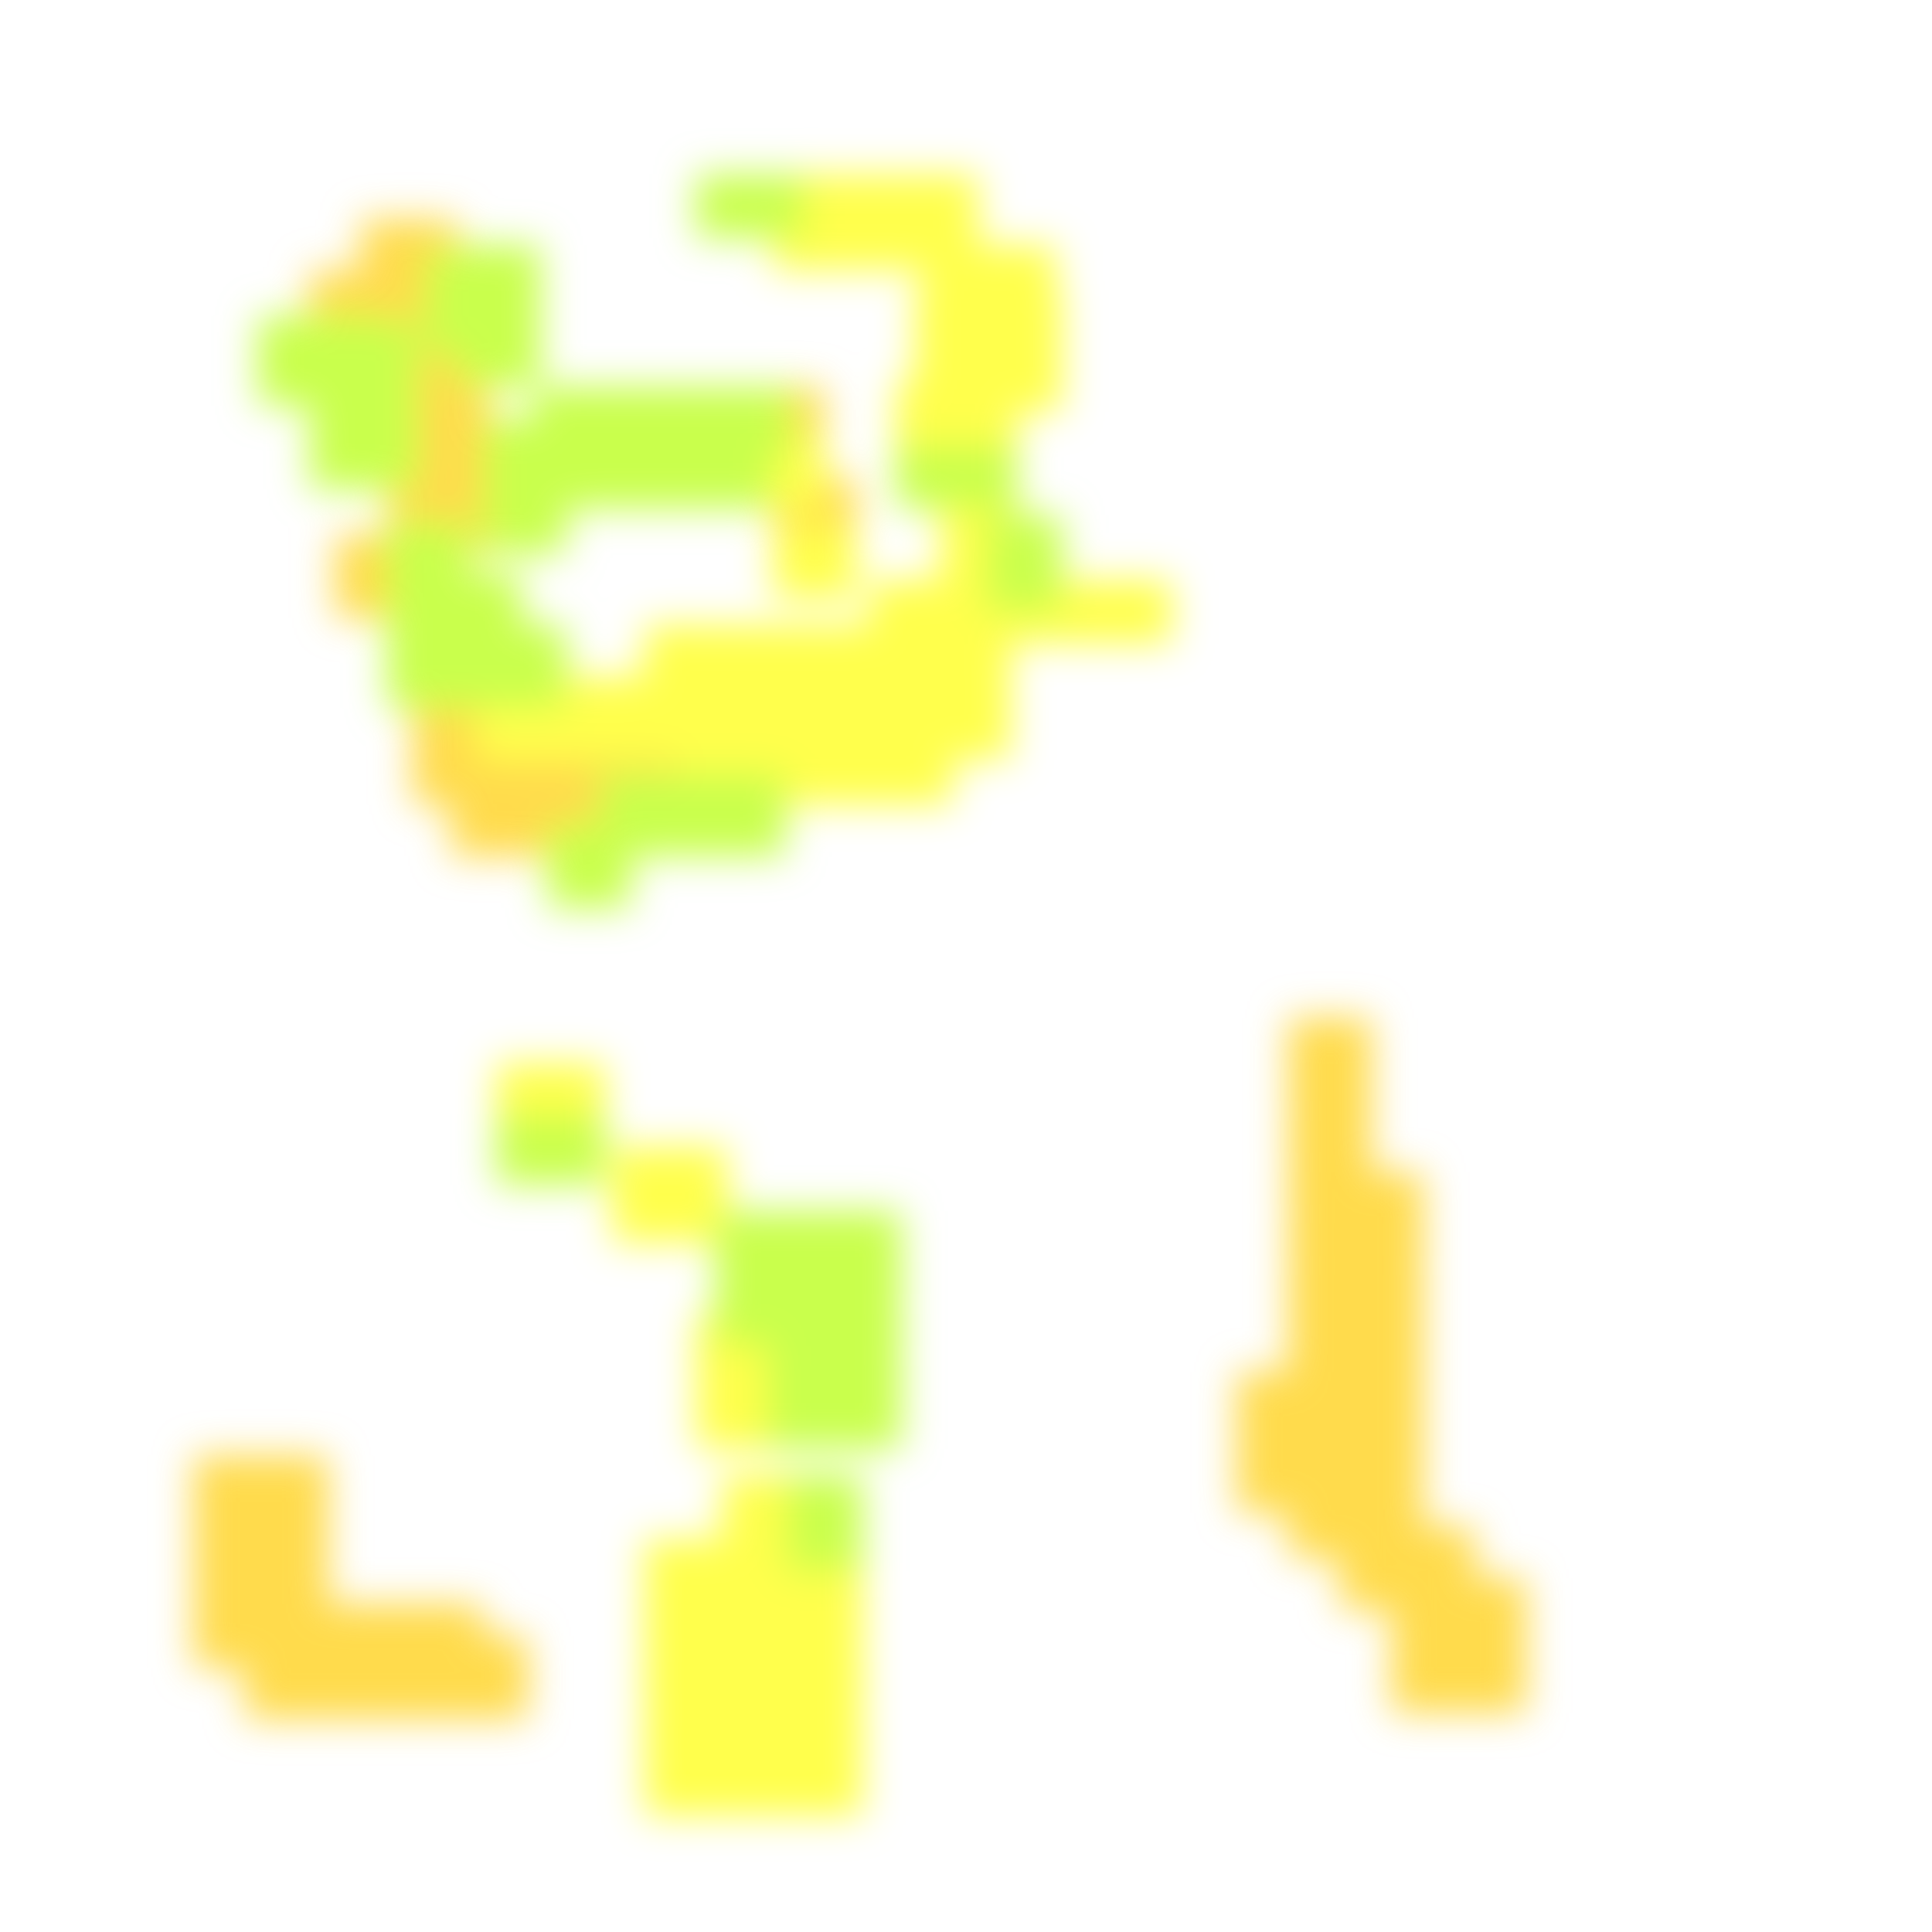
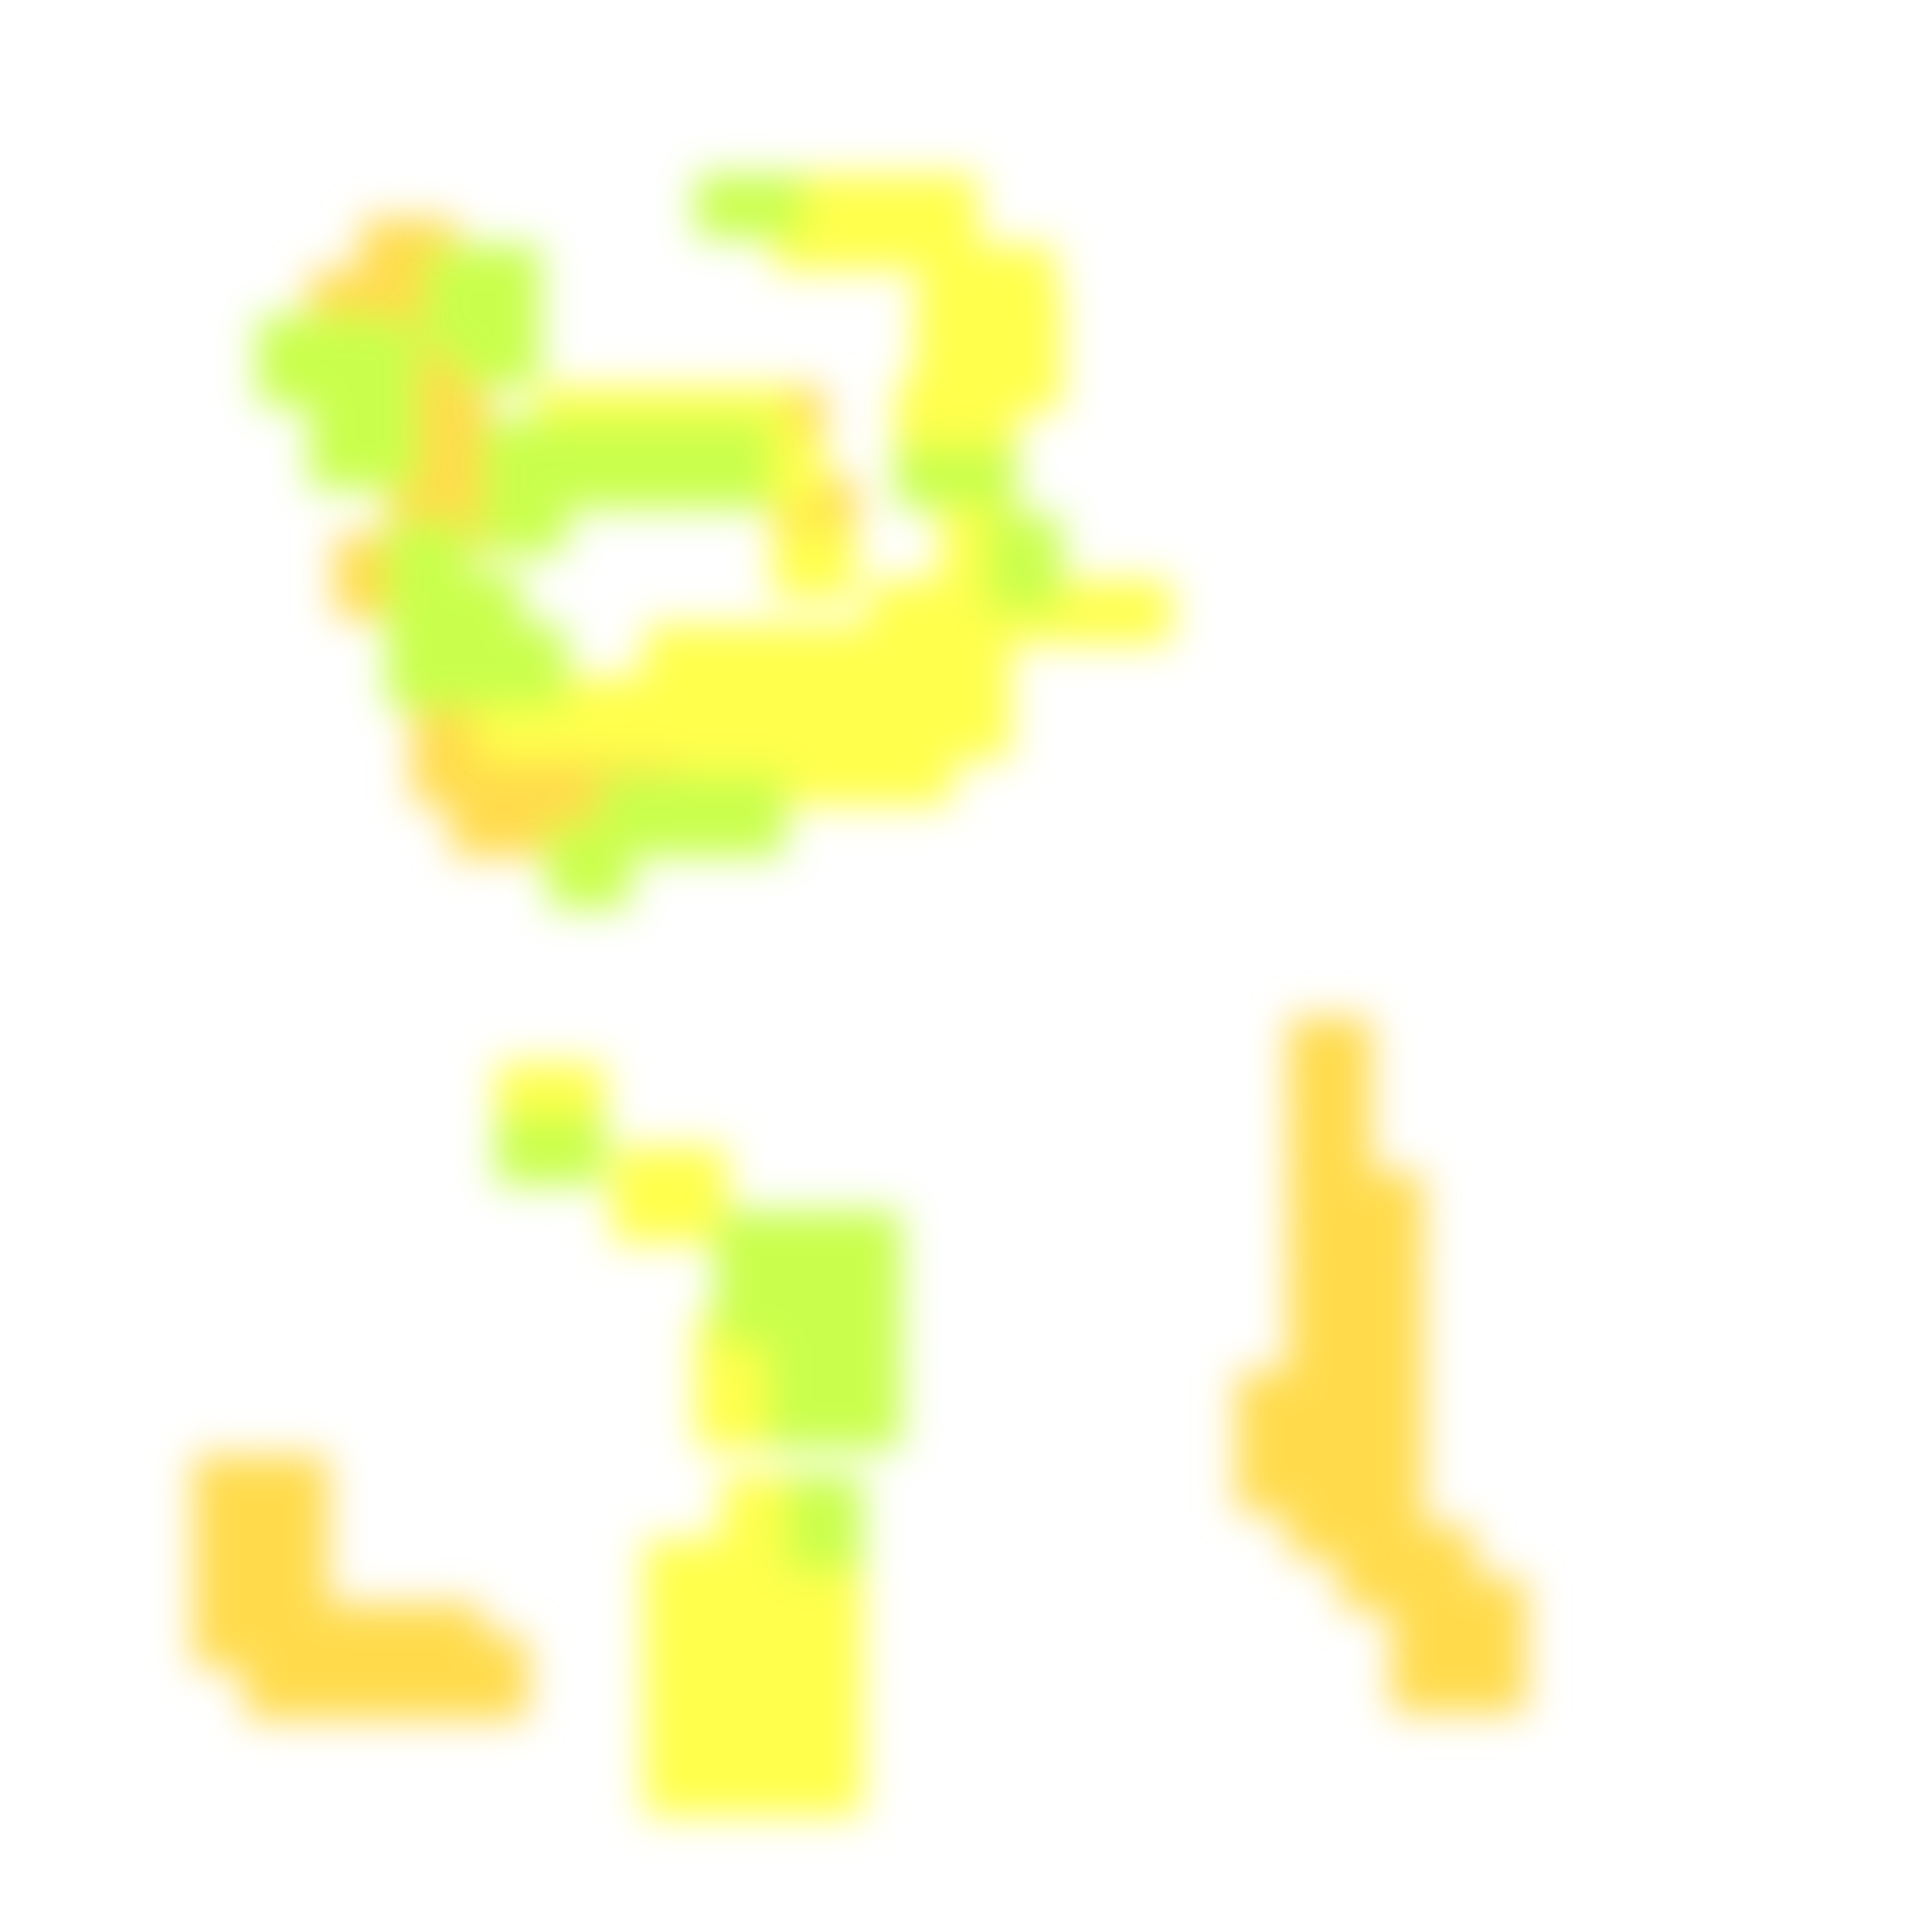
<svg xmlns="http://www.w3.org/2000/svg" width="300" height="300" viewBox="0 0 300 300" class="creatureMap" style="position:absolute;">
  <defs>
    <filter id="blur" x="-30%" y="-30%" width="160%" height="160%">
      <feGaussianBlur stdDeviation="3" />
    </filter>
    <pattern id="pattern-untameable" width="10" height="10" patternTransform="rotate(135)" patternUnits="userSpaceOnUse">
      <rect width="4" height="10" fill="black" />
    </pattern>
    <filter id="groupStroke">
      <feFlood result="outsideColor" flood-color="black" />
      <feMorphology in="SourceAlpha" operator="dilate" radius="2" />
      <feComposite result="strokeoutline1" in="outsideColor" operator="in" />
      <feComposite result="strokeoutline2" in="strokeoutline1" in2="SourceAlpha" operator="out" />
      <feGaussianBlur in="strokeoutline2" result="strokeblur" stdDeviation="1" />
    </filter>
    <style>
            .spawningMap-very-common { fill: #0F0; }
            .spawningMap-common { fill: #B2FF00; }
            .spawningMap-uncommon { fill: #FF0; }
            .spawningMap-very-uncommon { fill: #FC0; }
            .spawningMap-rare { fill: #F60; }
            .spawningMap-very-rare { fill: #F00; }
            .spawning-map-point { stroke:black; stroke-width:1; }
        </style>
  </defs>
  <g filter="url(#blur)" opacity="0.7">
    <g class="spawningMap-very-uncommon">
      <rect x="30" y="226" width="13" height="17" />
      <rect x="69" y="254" width="13" height="13" />
      <rect x="216" y="253" width="13" height="13" />
      <rect x="200" y="158" width="13" height="13" />
      <rect x="56" y="34" width="15" height="13" />
      <rect x="52" y="83" width="13" height="13" />
      <rect x="68" y="73" width="13" height="13" />
      <rect x="64" y="113" width="13" height="12" />
      <rect x="70" y="120" width="13" height="13" />
      <rect x="200" y="190" width="13" height="13" />
      <rect x="200" y="198" width="13" height="13" />
      <rect x="200" y="205" width="13" height="14" />
      <rect x="192" y="221" width="13" height="14" />
      <rect x="60" y="65" width="13" height="14" />
      <rect x="115" y="60" width="13" height="13" />
      <rect x="120" y="74" width="13" height="13" />
      <rect x="56" y="42" width="15" height="13" />
      <rect x="224" y="253" width="13" height="13" />
      <rect x="60" y="50" width="16" height="13" />
      <rect x="60" y="57" width="16" height="14" />
      <rect x="48" y="42" width="13" height="13" />
      <rect x="97" y="113" width="13" height="12" />
      <rect x="89" y="113" width="13" height="12" />
      <rect x="64" y="105" width="13" height="13" />
      <rect x="82" y="113" width="13" height="12" />
      <rect x="74" y="113" width="13" height="12" />
      <rect x="85" y="120" width="13" height="13" />
      <rect x="78" y="120" width="13" height="13" />
      <rect x="68" y="65" width="13" height="14" />
      <rect x="60" y="73" width="13" height="13" />
      <rect x="38" y="246" width="13" height="13" />
      <rect x="30" y="238" width="13" height="13" />
      <rect x="38" y="238" width="13" height="13" />
      <rect x="208" y="182" width="13" height="13" />
      <rect x="208" y="190" width="13" height="13" />
      <rect x="208" y="198" width="13" height="13" />
      <rect x="38" y="226" width="13" height="17" />
      <rect x="208" y="205" width="13" height="14" />
      <rect x="208" y="213" width="13" height="14" />
      <rect x="200" y="213" width="13" height="14" />
      <rect x="192" y="213" width="13" height="14" />
      <rect x="208" y="221" width="13" height="14" />
      <rect x="200" y="221" width="13" height="14" />
      <rect x="208" y="229" width="13" height="13" />
      <rect x="200" y="229" width="13" height="13" />
      <rect x="30" y="246" width="13" height="13" />
      <rect x="216" y="237" width="13" height="13" />
      <rect x="208" y="237" width="13" height="13" />
      <rect x="224" y="245" width="13" height="13" />
      <rect x="216" y="245" width="13" height="13" />
      <rect x="38" y="254" width="13" height="13" />
      <rect x="46" y="249" width="13" height="18" />
      <rect x="54" y="249" width="13" height="18" />
      <rect x="62" y="249" width="13" height="18" />
      <rect x="200" y="182" width="13" height="13" />
      <rect x="200" y="174" width="13" height="13" />
      <rect x="200" y="166" width="13" height="13" />
    </g>
    <g class="spawningMap-uncommon">
+       <rect x="106" y="60" width="17" height="11" />
      <rect x="115" y="68" width="13" height="11" />
      <rect x="131" y="27" width="21" height="15" />
      <rect x="164" y="90" width="18" height="10" />
      <rect x="136" y="114" width="12" height="11" />
      <rect x="100" y="97" width="10" height="13" />
      <rect x="95" y="178" width="18" height="15" />
      <rect x="108" y="212" width="16" height="13" />
      <rect x="100" y="268" width="15" height="14" />
      <rect x="119" y="239" width="15" height="15" />
      <rect x="119" y="248" width="15" height="15" />
      <rect x="119" y="258" width="15" height="15" />
      <rect x="119" y="268" width="15" height="14" />
+       <rect x="83" y="60" width="16" height="11" />
+       <rect x="95" y="60" width="16" height="11" />
      <rect x="120" y="27" width="16" height="15" />
      <rect x="152" y="45" width="13" height="19" />
      <rect x="143" y="38" width="21" height="12" />
      <rect x="142" y="45" width="15" height="19" />
      <rect x="139" y="59" width="19" height="15" />
      <rect x="146" y="74" width="12" height="21" />
      <rect x="135" y="90" width="19" height="11" />
      <rect x="150" y="90" width="18" height="10" />
      <rect x="144" y="105" width="13" height="13" />
      <rect x="144" y="97" width="13" height="13" />
      <rect x="121" y="113" width="13" height="12" />
      <rect x="129" y="113" width="13" height="12" />
      <rect x="120" y="82" width="13" height="11" />
      <rect x="113" y="113" width="13" height="12" />
      <rect x="105" y="105" width="13" height="13" />
      <rect x="105" y="97" width="13" height="13" />
      <rect x="105" y="113" width="13" height="12" />
      <rect x="97" y="105" width="13" height="13" />
      <rect x="89" y="105" width="13" height="13" />
      <rect x="82" y="105" width="13" height="13" />
      <rect x="74" y="105" width="13" height="13" />
      <rect x="136" y="105" width="13" height="13" />
      <rect x="136" y="97" width="13" height="13" />
      <rect x="129" y="105" width="13" height="13" />
      <rect x="129" y="97" width="13" height="13" />
      <rect x="121" y="105" width="13" height="13" />
      <rect x="121" y="97" width="13" height="13" />
      <rect x="113" y="105" width="13" height="13" />
      <rect x="113" y="97" width="13" height="13" />
      <rect x="77" y="165" width="17" height="13" />
      <rect x="108" y="204" width="16" height="13" />
      <rect x="112" y="229" width="15" height="15" />
      <rect x="100" y="239" width="15" height="15" />
      <rect x="100" y="248" width="15" height="15" />
      <rect x="100" y="258" width="15" height="15" />
      <rect x="109" y="239" width="15" height="15" />
      <rect x="109" y="248" width="15" height="15" />
      <rect x="109" y="258" width="15" height="15" />
      <rect x="109" y="268" width="15" height="14" />
    </g>
    <g class="spawningMap-common">
      <rect x="48" y="65" width="17" height="11" />
-       <rect x="106" y="60" width="17" height="11" />
      <rect x="60" y="97" width="13" height="13" />
      <rect x="153" y="80" width="12" height="15" />
      <rect x="77" y="173" width="17" height="11" />
      <rect x="127" y="188" width="13" height="13" />
      <rect x="119" y="212" width="13" height="13" />
      <rect x="127" y="212" width="13" height="13" />
      <rect x="48" y="49" width="13" height="14" />
      <rect x="75" y="73" width="13" height="13" />
      <rect x="107" y="65" width="13" height="14" />
-       <rect x="83" y="60" width="16" height="11" />
      <rect x="75" y="97" width="13" height="13" />
-       <rect x="95" y="60" width="16" height="11" />
      <rect x="68" y="97" width="13" height="13" />
      <rect x="68" y="89" width="13" height="13" />
      <rect x="48" y="57" width="13" height="14" />
      <rect x="108" y="27" width="17" height="10" />
      <rect x="40" y="49" width="13" height="14" />
      <rect x="139" y="69" width="19" height="10" />
      <rect x="66" y="39" width="11" height="16" />
      <rect x="56" y="50" width="9" height="20" />
      <rect x="71" y="38" width="13" height="14" />
      <rect x="75" y="65" width="13" height="14" />
      <rect x="91" y="65" width="13" height="14" />
      <rect x="99" y="65" width="13" height="14" />
      <rect x="60" y="89" width="13" height="13" />
      <rect x="60" y="81" width="13" height="13" />
      <rect x="109" y="120" width="13" height="13" />
      <rect x="101" y="120" width="13" height="13" />
      <rect x="93" y="120" width="13" height="13" />
      <rect x="85" y="128" width="13" height="13" />
      <rect x="71" y="46" width="13" height="14" />
      <rect x="111" y="188" width="13" height="13" />
      <rect x="119" y="188" width="13" height="13" />
      <rect x="111" y="196" width="13" height="13" />
      <rect x="119" y="196" width="13" height="13" />
      <rect x="127" y="196" width="13" height="13" />
      <rect x="119" y="204" width="13" height="13" />
      <rect x="127" y="204" width="13" height="13" />
      <rect x="83" y="65" width="13" height="14" />
      <rect x="122" y="229" width="12" height="15" />
    </g>
  </g>
</svg>
